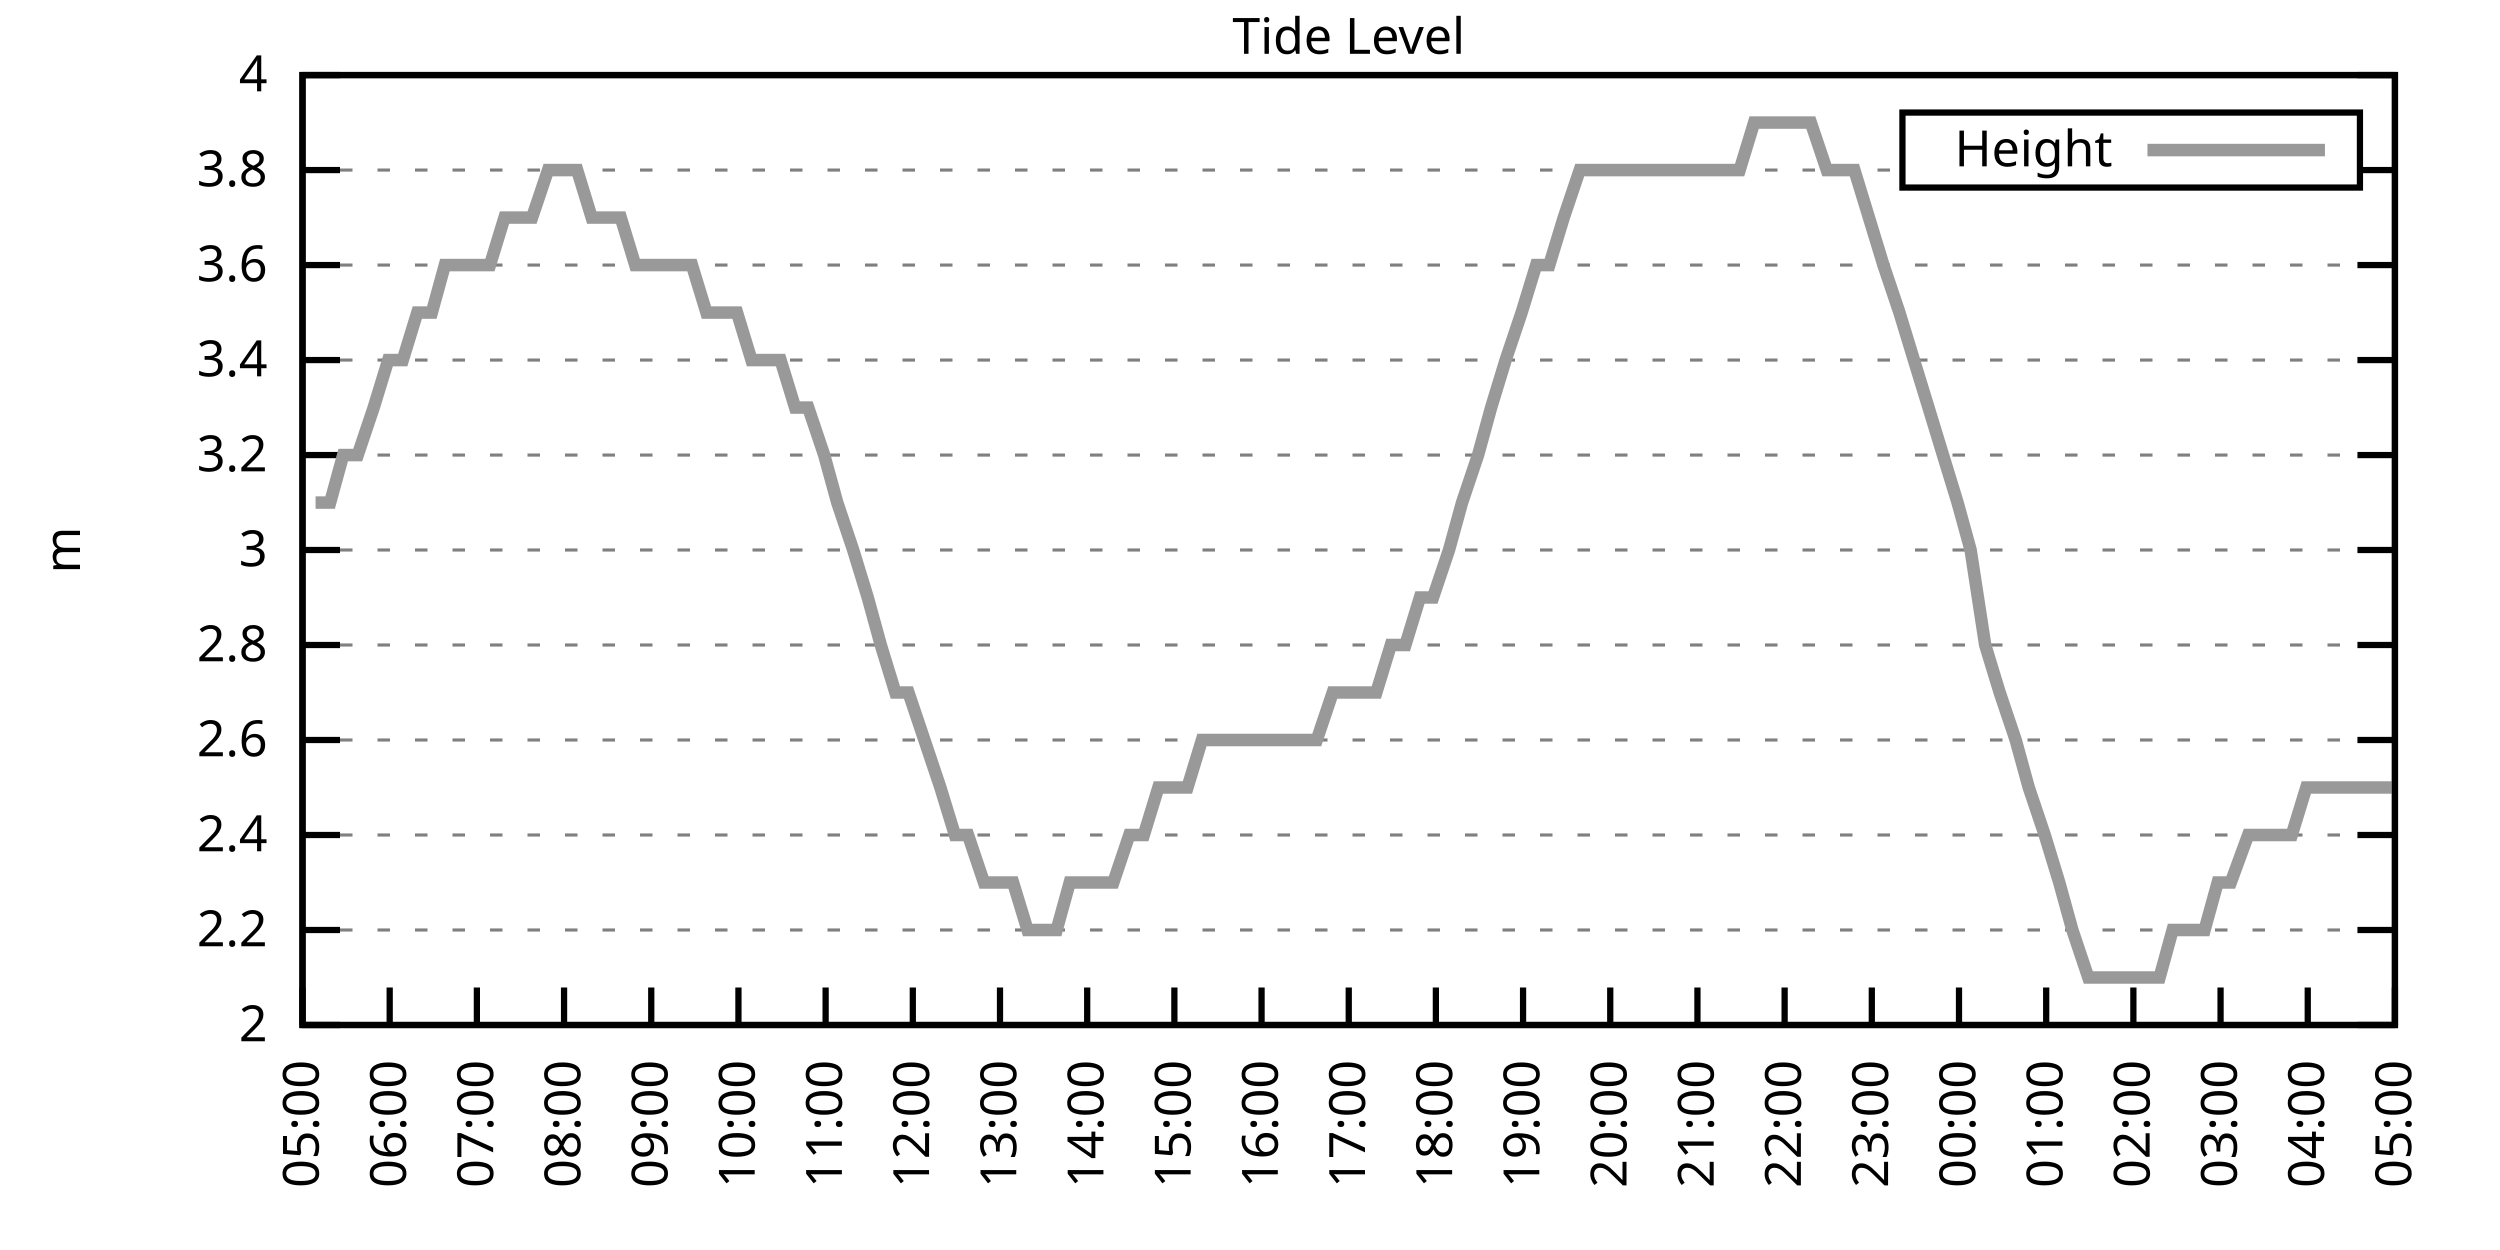
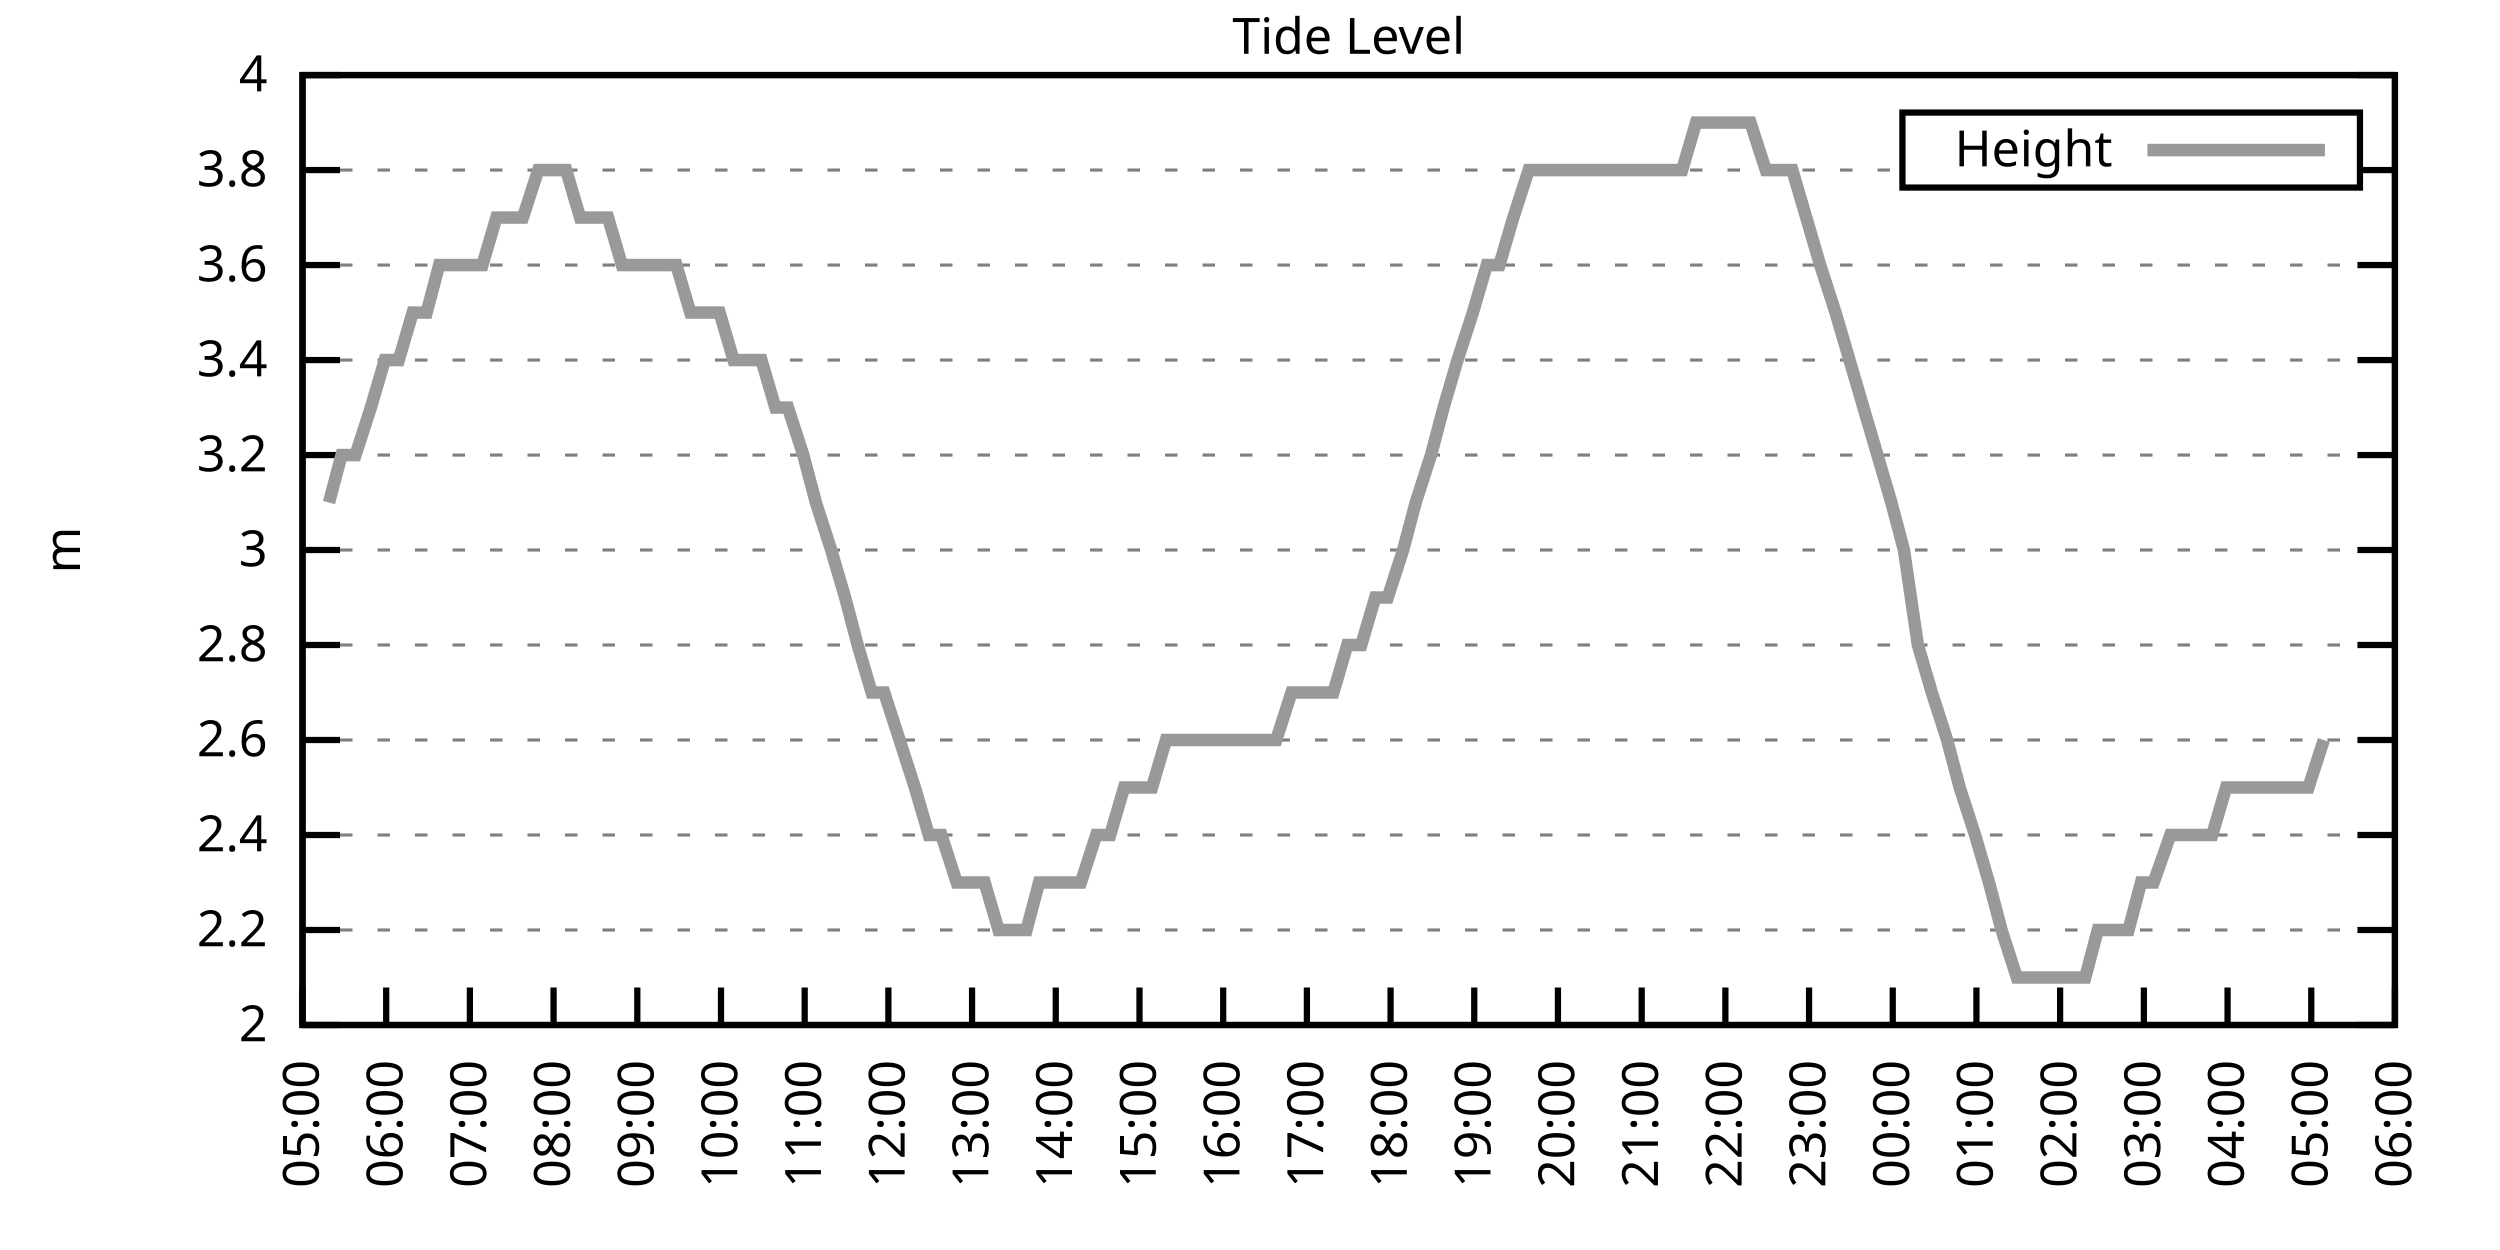
<svg xmlns="http://www.w3.org/2000/svg" xmlns:xlink="http://www.w3.org/1999/xlink" width="400" height="200" viewBox="0 0 400 200">
  <g id="gnuplot_canvas">
    <rect x="0" y="0" width="400" height="200" fill="none" />
    <defs>
      <circle id="gpDot" r="0.5" stroke-width="0.5" stroke="currentColor" />
      <path id="gpPt0" stroke-width="0.333" stroke="currentColor" d="M-1,0 h2 M0,-1 v2" />
      <path id="gpPt1" stroke-width="0.333" stroke="currentColor" d="M-1,-1 L1,1 M1,-1 L-1,1" />
      <path id="gpPt2" stroke-width="0.333" stroke="currentColor" d="M-1,0 L1,0 M0,-1 L0,1 M-1,-1 L1,1 M-1,1 L1,-1" />
      <rect id="gpPt3" stroke-width="0.333" stroke="currentColor" x="-1" y="-1" width="2" height="2" />
      <rect id="gpPt4" stroke-width="0.333" stroke="currentColor" fill="currentColor" x="-1" y="-1" width="2" height="2" />
      <circle id="gpPt5" stroke-width="0.333" stroke="currentColor" cx="0" cy="0" r="1" />
      <use xlink:href="#gpPt5" id="gpPt6" fill="currentColor" stroke="none" />
      <path id="gpPt7" stroke-width="0.333" stroke="currentColor" d="M0,-1.33 L-1.33,0.67 L1.33,0.67 z" />
      <use xlink:href="#gpPt7" id="gpPt8" fill="currentColor" stroke="none" />
      <use xlink:href="#gpPt7" id="gpPt9" stroke="currentColor" transform="rotate(180)" />
      <use xlink:href="#gpPt9" id="gpPt10" fill="currentColor" stroke="none" />
      <use xlink:href="#gpPt3" id="gpPt11" stroke="currentColor" transform="rotate(45)" />
      <use xlink:href="#gpPt11" id="gpPt12" fill="currentColor" stroke="none" />
      <path id="gpPt13" stroke-width="0.333" stroke="currentColor" d="M0,1.330 L1.265,0.411 L0.782,-1.067 L-0.782,-1.076 L-1.265,0.411 z" />
      <use xlink:href="#gpPt13" id="gpPt14" fill="currentColor" stroke="none" />
      <filter id="textbox" filterUnits="objectBoundingBox" x="0" y="0" height="1" width="1">
        <feFlood flood-color="white" flood-opacity="1" result="bgnd" />
        <feComposite in="SourceGraphic" in2="bgnd" operator="atop" />
      </filter>
      <filter id="greybox" filterUnits="objectBoundingBox" x="0" y="0" height="1" width="1">
        <feFlood flood-color="lightgrey" flood-opacity="1" result="grey" />
        <feComposite in="SourceGraphic" in2="grey" operator="atop" />
      </filter>
    </defs>
    <g fill="none" color="white" stroke="currentColor" stroke-width="1.00" stroke-linecap="butt" stroke-linejoin="miter">
</g>
    <g fill="none" color="black" stroke="currentColor" stroke-width="1.00" stroke-linecap="butt" stroke-linejoin="miter">
      <g stroke="none" shape-rendering="crispEdges">
        <polygon fill="rgb(255, 255, 255)" points="48.40,164.00 383.18,164.00 383.18,12.02 48.40,12.02 " />
      </g>
    </g>
    <g fill="none" color="black" stroke="currentColor" stroke-width="1.00" stroke-linecap="butt" stroke-linejoin="miter">
</g>
    <g fill="none" color="black" stroke="black" stroke-width="0.50" stroke-linecap="butt" stroke-linejoin="miter">
</g>
    <g fill="none" color="gray" stroke="currentColor" stroke-width="0.50" stroke-linecap="butt" stroke-linejoin="miter">
      <path stroke="gray" stroke-dasharray="2,4" class="gridline" d="M48.40,164.00 L383.19,164.00  " />
    </g>
    <g fill="none" color="gray" stroke="gray" stroke-width="1.00" stroke-linecap="butt" stroke-linejoin="miter">
</g>
    <g fill="none" color="black" stroke="currentColor" stroke-width="1.00" stroke-linecap="butt" stroke-linejoin="miter">
      <path stroke="black" d="M48.40,164.00 L54.40,164.00 M383.19,164.00 L377.19,164.00  " />
      <g transform="translate(42.80,166.60)" stroke="none" fill="black" font-family="Sans" font-size="8.00" text-anchor="end">
        <text>
          <tspan font-family="Sans"> 2</tspan>
        </text>
      </g>
    </g>
    <g fill="none" color="black" stroke="currentColor" stroke-width="1.00" stroke-linecap="butt" stroke-linejoin="miter">
</g>
    <g fill="none" color="black" stroke="black" stroke-width="0.50" stroke-linecap="butt" stroke-linejoin="miter">
</g>
    <g fill="none" color="gray" stroke="currentColor" stroke-width="0.50" stroke-linecap="butt" stroke-linejoin="miter">
      <path stroke="gray" stroke-dasharray="2,4" class="gridline" d="M48.40,148.80 L383.19,148.80  " />
    </g>
    <g fill="none" color="gray" stroke="gray" stroke-width="1.00" stroke-linecap="butt" stroke-linejoin="miter">
</g>
    <g fill="none" color="black" stroke="currentColor" stroke-width="1.00" stroke-linecap="butt" stroke-linejoin="miter">
      <path stroke="black" d="M48.40,148.80 L54.40,148.80 M383.19,148.80 L377.19,148.80  " />
      <g transform="translate(42.80,151.40)" stroke="none" fill="black" font-family="Sans" font-size="8.00" text-anchor="end">
        <text>
          <tspan font-family="Sans"> 2.2</tspan>
        </text>
      </g>
    </g>
    <g fill="none" color="black" stroke="currentColor" stroke-width="1.00" stroke-linecap="butt" stroke-linejoin="miter">
</g>
    <g fill="none" color="black" stroke="black" stroke-width="0.50" stroke-linecap="butt" stroke-linejoin="miter">
</g>
    <g fill="none" color="gray" stroke="currentColor" stroke-width="0.50" stroke-linecap="butt" stroke-linejoin="miter">
      <path stroke="gray" stroke-dasharray="2,4" class="gridline" d="M48.40,133.60 L383.19,133.60  " />
    </g>
    <g fill="none" color="gray" stroke="gray" stroke-width="1.00" stroke-linecap="butt" stroke-linejoin="miter">
</g>
    <g fill="none" color="black" stroke="currentColor" stroke-width="1.00" stroke-linecap="butt" stroke-linejoin="miter">
      <path stroke="black" d="M48.40,133.60 L54.40,133.60 M383.19,133.60 L377.19,133.60  " />
      <g transform="translate(42.80,136.20)" stroke="none" fill="black" font-family="Sans" font-size="8.00" text-anchor="end">
        <text>
          <tspan font-family="Sans"> 2.4</tspan>
        </text>
      </g>
    </g>
    <g fill="none" color="black" stroke="currentColor" stroke-width="1.00" stroke-linecap="butt" stroke-linejoin="miter">
</g>
    <g fill="none" color="black" stroke="black" stroke-width="0.50" stroke-linecap="butt" stroke-linejoin="miter">
</g>
    <g fill="none" color="gray" stroke="currentColor" stroke-width="0.50" stroke-linecap="butt" stroke-linejoin="miter">
      <path stroke="gray" stroke-dasharray="2,4" class="gridline" d="M48.40,118.40 L383.19,118.40  " />
    </g>
    <g fill="none" color="gray" stroke="gray" stroke-width="1.00" stroke-linecap="butt" stroke-linejoin="miter">
</g>
    <g fill="none" color="black" stroke="currentColor" stroke-width="1.00" stroke-linecap="butt" stroke-linejoin="miter">
      <path stroke="black" d="M48.40,118.40 L54.40,118.40 M383.19,118.40 L377.19,118.40  " />
      <g transform="translate(42.80,121.00)" stroke="none" fill="black" font-family="Sans" font-size="8.00" text-anchor="end">
        <text>
          <tspan font-family="Sans"> 2.6</tspan>
        </text>
      </g>
    </g>
    <g fill="none" color="black" stroke="currentColor" stroke-width="1.00" stroke-linecap="butt" stroke-linejoin="miter">
</g>
    <g fill="none" color="black" stroke="black" stroke-width="0.50" stroke-linecap="butt" stroke-linejoin="miter">
</g>
    <g fill="none" color="gray" stroke="currentColor" stroke-width="0.50" stroke-linecap="butt" stroke-linejoin="miter">
      <path stroke="gray" stroke-dasharray="2,4" class="gridline" d="M48.40,103.20 L383.19,103.20  " />
    </g>
    <g fill="none" color="gray" stroke="gray" stroke-width="1.00" stroke-linecap="butt" stroke-linejoin="miter">
</g>
    <g fill="none" color="black" stroke="currentColor" stroke-width="1.00" stroke-linecap="butt" stroke-linejoin="miter">
      <path stroke="black" d="M48.40,103.20 L54.40,103.20 M383.19,103.20 L377.19,103.20  " />
      <g transform="translate(42.80,105.80)" stroke="none" fill="black" font-family="Sans" font-size="8.00" text-anchor="end">
        <text>
          <tspan font-family="Sans"> 2.8</tspan>
        </text>
      </g>
    </g>
    <g fill="none" color="black" stroke="currentColor" stroke-width="1.00" stroke-linecap="butt" stroke-linejoin="miter">
</g>
    <g fill="none" color="black" stroke="black" stroke-width="0.50" stroke-linecap="butt" stroke-linejoin="miter">
</g>
    <g fill="none" color="gray" stroke="currentColor" stroke-width="0.50" stroke-linecap="butt" stroke-linejoin="miter">
      <path stroke="gray" stroke-dasharray="2,4" class="gridline" d="M48.40,88.00 L383.19,88.00  " />
    </g>
    <g fill="none" color="gray" stroke="gray" stroke-width="1.00" stroke-linecap="butt" stroke-linejoin="miter">
</g>
    <g fill="none" color="black" stroke="currentColor" stroke-width="1.00" stroke-linecap="butt" stroke-linejoin="miter">
      <path stroke="black" d="M48.40,88.00 L54.40,88.00 M383.19,88.00 L377.19,88.00  " />
      <g transform="translate(42.80,90.60)" stroke="none" fill="black" font-family="Sans" font-size="8.00" text-anchor="end">
        <text>
          <tspan font-family="Sans"> 3</tspan>
        </text>
      </g>
    </g>
    <g fill="none" color="black" stroke="currentColor" stroke-width="1.00" stroke-linecap="butt" stroke-linejoin="miter">
</g>
    <g fill="none" color="black" stroke="black" stroke-width="0.50" stroke-linecap="butt" stroke-linejoin="miter">
</g>
    <g fill="none" color="gray" stroke="currentColor" stroke-width="0.50" stroke-linecap="butt" stroke-linejoin="miter">
      <path stroke="gray" stroke-dasharray="2,4" class="gridline" d="M48.40,72.81 L383.19,72.81  " />
    </g>
    <g fill="none" color="gray" stroke="gray" stroke-width="1.00" stroke-linecap="butt" stroke-linejoin="miter">
</g>
    <g fill="none" color="black" stroke="currentColor" stroke-width="1.00" stroke-linecap="butt" stroke-linejoin="miter">
      <path stroke="black" d="M48.40,72.81 L54.40,72.81 M383.19,72.81 L377.19,72.81  " />
      <g transform="translate(42.80,75.41)" stroke="none" fill="black" font-family="Sans" font-size="8.00" text-anchor="end">
        <text>
          <tspan font-family="Sans"> 3.2</tspan>
        </text>
      </g>
    </g>
    <g fill="none" color="black" stroke="currentColor" stroke-width="1.00" stroke-linecap="butt" stroke-linejoin="miter">
</g>
    <g fill="none" color="black" stroke="black" stroke-width="0.50" stroke-linecap="butt" stroke-linejoin="miter">
</g>
    <g fill="none" color="gray" stroke="currentColor" stroke-width="0.50" stroke-linecap="butt" stroke-linejoin="miter">
      <path stroke="gray" stroke-dasharray="2,4" class="gridline" d="M48.40,57.61 L383.19,57.61  " />
    </g>
    <g fill="none" color="gray" stroke="gray" stroke-width="1.00" stroke-linecap="butt" stroke-linejoin="miter">
</g>
    <g fill="none" color="black" stroke="currentColor" stroke-width="1.00" stroke-linecap="butt" stroke-linejoin="miter">
      <path stroke="black" d="M48.40,57.61 L54.40,57.61 M383.19,57.61 L377.19,57.61  " />
      <g transform="translate(42.80,60.21)" stroke="none" fill="black" font-family="Sans" font-size="8.00" text-anchor="end">
        <text>
          <tspan font-family="Sans"> 3.4</tspan>
        </text>
      </g>
    </g>
    <g fill="none" color="black" stroke="currentColor" stroke-width="1.00" stroke-linecap="butt" stroke-linejoin="miter">
</g>
    <g fill="none" color="black" stroke="black" stroke-width="0.50" stroke-linecap="butt" stroke-linejoin="miter">
</g>
    <g fill="none" color="gray" stroke="currentColor" stroke-width="0.50" stroke-linecap="butt" stroke-linejoin="miter">
      <path stroke="gray" stroke-dasharray="2,4" class="gridline" d="M48.40,42.41 L383.19,42.41  " />
    </g>
    <g fill="none" color="gray" stroke="gray" stroke-width="1.00" stroke-linecap="butt" stroke-linejoin="miter">
</g>
    <g fill="none" color="black" stroke="currentColor" stroke-width="1.00" stroke-linecap="butt" stroke-linejoin="miter">
      <path stroke="black" d="M48.40,42.41 L54.40,42.41 M383.19,42.41 L377.19,42.41  " />
      <g transform="translate(42.80,45.01)" stroke="none" fill="black" font-family="Sans" font-size="8.00" text-anchor="end">
        <text>
          <tspan font-family="Sans"> 3.6</tspan>
        </text>
      </g>
    </g>
    <g fill="none" color="black" stroke="currentColor" stroke-width="1.00" stroke-linecap="butt" stroke-linejoin="miter">
</g>
    <g fill="none" color="black" stroke="black" stroke-width="0.50" stroke-linecap="butt" stroke-linejoin="miter">
</g>
    <g fill="none" color="gray" stroke="currentColor" stroke-width="0.50" stroke-linecap="butt" stroke-linejoin="miter">
      <path stroke="gray" stroke-dasharray="2,4" class="gridline" d="M48.40,27.21 L304.39,27.21 M377.59,27.21 L383.19,27.21  " />
    </g>
    <g fill="none" color="gray" stroke="gray" stroke-width="1.00" stroke-linecap="butt" stroke-linejoin="miter">
</g>
    <g fill="none" color="black" stroke="currentColor" stroke-width="1.00" stroke-linecap="butt" stroke-linejoin="miter">
      <path stroke="black" d="M48.40,27.21 L54.40,27.21 M383.19,27.21 L377.19,27.21  " />
      <g transform="translate(42.80,29.81)" stroke="none" fill="black" font-family="Sans" font-size="8.00" text-anchor="end">
        <text>
          <tspan font-family="Sans"> 3.8</tspan>
        </text>
      </g>
    </g>
    <g fill="none" color="black" stroke="currentColor" stroke-width="1.00" stroke-linecap="butt" stroke-linejoin="miter">
</g>
    <g fill="none" color="black" stroke="black" stroke-width="0.50" stroke-linecap="butt" stroke-linejoin="miter">
</g>
    <g fill="none" color="gray" stroke="currentColor" stroke-width="0.50" stroke-linecap="butt" stroke-linejoin="miter">
      <path stroke="gray" stroke-dasharray="2,4" class="gridline" d="M48.40,12.01 L383.19,12.01  " />
    </g>
    <g fill="none" color="gray" stroke="gray" stroke-width="1.00" stroke-linecap="butt" stroke-linejoin="miter">
</g>
    <g fill="none" color="black" stroke="currentColor" stroke-width="1.00" stroke-linecap="butt" stroke-linejoin="miter">
      <path stroke="black" d="M48.40,12.01 L54.40,12.01 M383.19,12.01 L377.19,12.01  " />
      <g transform="translate(42.80,14.61)" stroke="none" fill="black" font-family="Sans" font-size="8.00" text-anchor="end">
        <text>
          <tspan font-family="Sans"> 4</tspan>
        </text>
      </g>
    </g>
    <g fill="none" color="black" stroke="currentColor" stroke-width="1.00" stroke-linecap="butt" stroke-linejoin="miter">
      <path stroke="black" d="M48.40,164.00 L48.40,158.00  " />
      <g transform="translate(51.00,169.60) rotate(270.00)" stroke="none" fill="black" font-family="Sans" font-size="8.00" text-anchor="end">
        <text>
          <tspan font-family="Sans">05:00</tspan>
        </text>
      </g>
    </g>
    <g fill="none" color="black" stroke="currentColor" stroke-width="1.00" stroke-linecap="butt" stroke-linejoin="miter">
-       <path stroke="black" d="M62.35,164.00 L62.35,158.00  " />
-       <g transform="translate(64.95,169.60) rotate(270.00)" stroke="none" fill="black" font-family="Sans" font-size="8.00" text-anchor="end">
+       <path stroke="black" d="M61.79,164.00 L61.79,158.00  " />
+       <g transform="translate(64.39,169.60) rotate(270.00)" stroke="none" fill="black" font-family="Sans" font-size="8.00" text-anchor="end">
        <text>
          <tspan font-family="Sans">06:00</tspan>
        </text>
      </g>
    </g>
    <g fill="none" color="black" stroke="currentColor" stroke-width="1.00" stroke-linecap="butt" stroke-linejoin="miter">
-       <path stroke="black" d="M76.30,164.00 L76.30,158.00  " />
-       <g transform="translate(78.90,169.60) rotate(270.00)" stroke="none" fill="black" font-family="Sans" font-size="8.00" text-anchor="end">
+       <path stroke="black" d="M75.18,164.00 L75.18,158.00  " />
+       <g transform="translate(77.78,169.60) rotate(270.00)" stroke="none" fill="black" font-family="Sans" font-size="8.00" text-anchor="end">
        <text>
          <tspan font-family="Sans">07:00</tspan>
        </text>
      </g>
    </g>
    <g fill="none" color="black" stroke="currentColor" stroke-width="1.00" stroke-linecap="butt" stroke-linejoin="miter">
-       <path stroke="black" d="M90.25,164.00 L90.25,158.00  " />
-       <g transform="translate(92.85,169.60) rotate(270.00)" stroke="none" fill="black" font-family="Sans" font-size="8.00" text-anchor="end">
+       <path stroke="black" d="M88.57,164.00 L88.57,158.00  " />
+       <g transform="translate(91.17,169.60) rotate(270.00)" stroke="none" fill="black" font-family="Sans" font-size="8.00" text-anchor="end">
        <text>
          <tspan font-family="Sans">08:00</tspan>
        </text>
      </g>
    </g>
    <g fill="none" color="black" stroke="currentColor" stroke-width="1.00" stroke-linecap="butt" stroke-linejoin="miter">
-       <path stroke="black" d="M104.20,164.00 L104.20,158.00  " />
-       <g transform="translate(106.80,169.60) rotate(270.00)" stroke="none" fill="black" font-family="Sans" font-size="8.00" text-anchor="end">
+       <path stroke="black" d="M101.97,164.00 L101.97,158.00  " />
+       <g transform="translate(104.57,169.60) rotate(270.00)" stroke="none" fill="black" font-family="Sans" font-size="8.00" text-anchor="end">
        <text>
          <tspan font-family="Sans">09:00</tspan>
        </text>
      </g>
    </g>
    <g fill="none" color="black" stroke="currentColor" stroke-width="1.00" stroke-linecap="butt" stroke-linejoin="miter">
-       <path stroke="black" d="M118.15,164.00 L118.15,158.00  " />
-       <g transform="translate(120.75,169.60) rotate(270.00)" stroke="none" fill="black" font-family="Sans" font-size="8.00" text-anchor="end">
+       <path stroke="black" d="M115.36,164.00 L115.36,158.00  " />
+       <g transform="translate(117.96,169.60) rotate(270.00)" stroke="none" fill="black" font-family="Sans" font-size="8.00" text-anchor="end">
        <text>
          <tspan font-family="Sans">10:00</tspan>
        </text>
      </g>
    </g>
    <g fill="none" color="black" stroke="currentColor" stroke-width="1.00" stroke-linecap="butt" stroke-linejoin="miter">
-       <path stroke="black" d="M132.10,164.00 L132.10,158.00  " />
-       <g transform="translate(134.70,169.60) rotate(270.00)" stroke="none" fill="black" font-family="Sans" font-size="8.00" text-anchor="end">
+       <path stroke="black" d="M128.75,164.00 L128.75,158.00  " />
+       <g transform="translate(131.35,169.60) rotate(270.00)" stroke="none" fill="black" font-family="Sans" font-size="8.00" text-anchor="end">
        <text>
          <tspan font-family="Sans">11:00</tspan>
        </text>
      </g>
    </g>
    <g fill="none" color="black" stroke="currentColor" stroke-width="1.00" stroke-linecap="butt" stroke-linejoin="miter">
-       <path stroke="black" d="M146.05,164.00 L146.05,158.00  " />
-       <g transform="translate(148.65,169.60) rotate(270.00)" stroke="none" fill="black" font-family="Sans" font-size="8.00" text-anchor="end">
+       <path stroke="black" d="M142.14,164.00 L142.14,158.00  " />
+       <g transform="translate(144.74,169.60) rotate(270.00)" stroke="none" fill="black" font-family="Sans" font-size="8.00" text-anchor="end">
        <text>
          <tspan font-family="Sans">12:00</tspan>
        </text>
      </g>
    </g>
    <g fill="none" color="black" stroke="currentColor" stroke-width="1.00" stroke-linecap="butt" stroke-linejoin="miter">
-       <path stroke="black" d="M160.00,164.00 L160.00,158.00  " />
-       <g transform="translate(162.60,169.60) rotate(270.00)" stroke="none" fill="black" font-family="Sans" font-size="8.00" text-anchor="end">
+       <path stroke="black" d="M155.53,164.00 L155.53,158.00  " />
+       <g transform="translate(158.13,169.60) rotate(270.00)" stroke="none" fill="black" font-family="Sans" font-size="8.00" text-anchor="end">
        <text>
          <tspan font-family="Sans">13:00</tspan>
        </text>
      </g>
    </g>
    <g fill="none" color="black" stroke="currentColor" stroke-width="1.00" stroke-linecap="butt" stroke-linejoin="miter">
-       <path stroke="black" d="M173.95,164.00 L173.95,158.00  " />
-       <g transform="translate(176.55,169.60) rotate(270.00)" stroke="none" fill="black" font-family="Sans" font-size="8.00" text-anchor="end">
+       <path stroke="black" d="M168.92,164.00 L168.92,158.00  " />
+       <g transform="translate(171.52,169.60) rotate(270.00)" stroke="none" fill="black" font-family="Sans" font-size="8.00" text-anchor="end">
        <text>
          <tspan font-family="Sans">14:00</tspan>
        </text>
      </g>
    </g>
    <g fill="none" color="black" stroke="currentColor" stroke-width="1.00" stroke-linecap="butt" stroke-linejoin="miter">
-       <path stroke="black" d="M187.90,164.00 L187.90,158.00  " />
-       <g transform="translate(190.50,169.60) rotate(270.00)" stroke="none" fill="black" font-family="Sans" font-size="8.00" text-anchor="end">
+       <path stroke="black" d="M182.32,164.00 L182.32,158.00  " />
+       <g transform="translate(184.92,169.60) rotate(270.00)" stroke="none" fill="black" font-family="Sans" font-size="8.00" text-anchor="end">
        <text>
          <tspan font-family="Sans">15:00</tspan>
        </text>
      </g>
    </g>
    <g fill="none" color="black" stroke="currentColor" stroke-width="1.00" stroke-linecap="butt" stroke-linejoin="miter">
-       <path stroke="black" d="M201.85,164.00 L201.85,158.00  " />
-       <g transform="translate(204.45,169.60) rotate(270.00)" stroke="none" fill="black" font-family="Sans" font-size="8.00" text-anchor="end">
+       <path stroke="black" d="M195.71,164.00 L195.71,158.00  " />
+       <g transform="translate(198.31,169.60) rotate(270.00)" stroke="none" fill="black" font-family="Sans" font-size="8.00" text-anchor="end">
        <text>
          <tspan font-family="Sans">16:00</tspan>
        </text>
      </g>
    </g>
    <g fill="none" color="black" stroke="currentColor" stroke-width="1.00" stroke-linecap="butt" stroke-linejoin="miter">
-       <path stroke="black" d="M215.80,164.00 L215.80,158.00  " />
-       <g transform="translate(218.40,169.60) rotate(270.00)" stroke="none" fill="black" font-family="Sans" font-size="8.00" text-anchor="end">
+       <path stroke="black" d="M209.10,164.00 L209.10,158.00  " />
+       <g transform="translate(211.70,169.60) rotate(270.00)" stroke="none" fill="black" font-family="Sans" font-size="8.00" text-anchor="end">
        <text>
          <tspan font-family="Sans">17:00</tspan>
        </text>
      </g>
    </g>
    <g fill="none" color="black" stroke="currentColor" stroke-width="1.00" stroke-linecap="butt" stroke-linejoin="miter">
-       <path stroke="black" d="M229.74,164.00 L229.74,158.00  " />
-       <g transform="translate(232.34,169.60) rotate(270.00)" stroke="none" fill="black" font-family="Sans" font-size="8.00" text-anchor="end">
+       <path stroke="black" d="M222.49,164.00 L222.49,158.00  " />
+       <g transform="translate(225.09,169.60) rotate(270.00)" stroke="none" fill="black" font-family="Sans" font-size="8.00" text-anchor="end">
        <text>
          <tspan font-family="Sans">18:00</tspan>
        </text>
      </g>
    </g>
    <g fill="none" color="black" stroke="currentColor" stroke-width="1.00" stroke-linecap="butt" stroke-linejoin="miter">
-       <path stroke="black" d="M243.69,164.00 L243.69,158.00  " />
-       <g transform="translate(246.29,169.60) rotate(270.00)" stroke="none" fill="black" font-family="Sans" font-size="8.00" text-anchor="end">
+       <path stroke="black" d="M235.88,164.00 L235.88,158.00  " />
+       <g transform="translate(238.48,169.60) rotate(270.00)" stroke="none" fill="black" font-family="Sans" font-size="8.00" text-anchor="end">
        <text>
          <tspan font-family="Sans">19:00</tspan>
        </text>
      </g>
    </g>
    <g fill="none" color="black" stroke="currentColor" stroke-width="1.00" stroke-linecap="butt" stroke-linejoin="miter">
-       <path stroke="black" d="M257.64,164.00 L257.64,158.00  " />
-       <g transform="translate(260.24,169.60) rotate(270.00)" stroke="none" fill="black" font-family="Sans" font-size="8.00" text-anchor="end">
+       <path stroke="black" d="M249.27,164.00 L249.27,158.00  " />
+       <g transform="translate(251.87,169.60) rotate(270.00)" stroke="none" fill="black" font-family="Sans" font-size="8.00" text-anchor="end">
        <text>
          <tspan font-family="Sans">20:00</tspan>
        </text>
      </g>
    </g>
    <g fill="none" color="black" stroke="currentColor" stroke-width="1.00" stroke-linecap="butt" stroke-linejoin="miter">
-       <path stroke="black" d="M271.59,164.00 L271.59,158.00  " />
-       <g transform="translate(274.19,169.60) rotate(270.00)" stroke="none" fill="black" font-family="Sans" font-size="8.00" text-anchor="end">
+       <path stroke="black" d="M262.67,164.00 L262.67,158.00  " />
+       <g transform="translate(265.27,169.60) rotate(270.00)" stroke="none" fill="black" font-family="Sans" font-size="8.00" text-anchor="end">
        <text>
          <tspan font-family="Sans">21:00</tspan>
        </text>
      </g>
    </g>
    <g fill="none" color="black" stroke="currentColor" stroke-width="1.00" stroke-linecap="butt" stroke-linejoin="miter">
-       <path stroke="black" d="M285.54,164.00 L285.54,158.00  " />
-       <g transform="translate(288.14,169.60) rotate(270.00)" stroke="none" fill="black" font-family="Sans" font-size="8.00" text-anchor="end">
+       <path stroke="black" d="M276.06,164.00 L276.06,158.00  " />
+       <g transform="translate(278.66,169.60) rotate(270.00)" stroke="none" fill="black" font-family="Sans" font-size="8.00" text-anchor="end">
        <text>
          <tspan font-family="Sans">22:00</tspan>
        </text>
      </g>
    </g>
    <g fill="none" color="black" stroke="currentColor" stroke-width="1.00" stroke-linecap="butt" stroke-linejoin="miter">
-       <path stroke="black" d="M299.49,164.00 L299.49,158.00  " />
-       <g transform="translate(302.09,169.60) rotate(270.00)" stroke="none" fill="black" font-family="Sans" font-size="8.00" text-anchor="end">
+       <path stroke="black" d="M289.45,164.00 L289.45,158.00  " />
+       <g transform="translate(292.05,169.60) rotate(270.00)" stroke="none" fill="black" font-family="Sans" font-size="8.00" text-anchor="end">
        <text>
          <tspan font-family="Sans">23:00</tspan>
        </text>
      </g>
    </g>
    <g fill="none" color="black" stroke="currentColor" stroke-width="1.00" stroke-linecap="butt" stroke-linejoin="miter">
-       <path stroke="black" d="M313.44,164.00 L313.44,158.00  " />
-       <g transform="translate(316.04,169.60) rotate(270.00)" stroke="none" fill="black" font-family="Sans" font-size="8.00" text-anchor="end">
+       <path stroke="black" d="M302.84,164.00 L302.84,158.00  " />
+       <g transform="translate(305.44,169.60) rotate(270.00)" stroke="none" fill="black" font-family="Sans" font-size="8.00" text-anchor="end">
        <text>
          <tspan font-family="Sans">00:00</tspan>
        </text>
      </g>
    </g>
    <g fill="none" color="black" stroke="currentColor" stroke-width="1.00" stroke-linecap="butt" stroke-linejoin="miter">
-       <path stroke="black" d="M327.39,164.00 L327.39,158.00  " />
-       <g transform="translate(329.99,169.60) rotate(270.00)" stroke="none" fill="black" font-family="Sans" font-size="8.00" text-anchor="end">
+       <path stroke="black" d="M316.23,164.00 L316.23,158.00  " />
+       <g transform="translate(318.83,169.60) rotate(270.00)" stroke="none" fill="black" font-family="Sans" font-size="8.00" text-anchor="end">
        <text>
          <tspan font-family="Sans">01:00</tspan>
        </text>
      </g>
    </g>
    <g fill="none" color="black" stroke="currentColor" stroke-width="1.00" stroke-linecap="butt" stroke-linejoin="miter">
-       <path stroke="black" d="M341.34,164.00 L341.34,158.00  " />
-       <g transform="translate(343.94,169.60) rotate(270.00)" stroke="none" fill="black" font-family="Sans" font-size="8.00" text-anchor="end">
+       <path stroke="black" d="M329.62,164.00 L329.62,158.00  " />
+       <g transform="translate(332.22,169.60) rotate(270.00)" stroke="none" fill="black" font-family="Sans" font-size="8.00" text-anchor="end">
        <text>
          <tspan font-family="Sans">02:00</tspan>
        </text>
      </g>
    </g>
    <g fill="none" color="black" stroke="currentColor" stroke-width="1.00" stroke-linecap="butt" stroke-linejoin="miter">
-       <path stroke="black" d="M355.29,164.00 L355.29,158.00  " />
-       <g transform="translate(357.89,169.60) rotate(270.00)" stroke="none" fill="black" font-family="Sans" font-size="8.00" text-anchor="end">
+       <path stroke="black" d="M343.02,164.00 L343.02,158.00  " />
+       <g transform="translate(345.62,169.60) rotate(270.00)" stroke="none" fill="black" font-family="Sans" font-size="8.00" text-anchor="end">
        <text>
          <tspan font-family="Sans">03:00</tspan>
        </text>
      </g>
    </g>
    <g fill="none" color="black" stroke="currentColor" stroke-width="1.00" stroke-linecap="butt" stroke-linejoin="miter">
-       <path stroke="black" d="M369.24,164.00 L369.24,158.00  " />
-       <g transform="translate(371.84,169.60) rotate(270.00)" stroke="none" fill="black" font-family="Sans" font-size="8.00" text-anchor="end">
+       <path stroke="black" d="M356.41,164.00 L356.41,158.00  " />
+       <g transform="translate(359.01,169.60) rotate(270.00)" stroke="none" fill="black" font-family="Sans" font-size="8.00" text-anchor="end">
        <text>
          <tspan font-family="Sans">04:00</tspan>
+         </text>
+       </g>
+     </g>
+     <g fill="none" color="black" stroke="currentColor" stroke-width="1.00" stroke-linecap="butt" stroke-linejoin="miter">
+       <path stroke="black" d="M369.80,164.00 L369.80,158.00  " />
+       <g transform="translate(372.40,169.60) rotate(270.00)" stroke="none" fill="black" font-family="Sans" font-size="8.00" text-anchor="end">
+         <text>
+           <tspan font-family="Sans">05:00</tspan>
        </text>
      </g>
    </g>
    <g fill="none" color="black" stroke="currentColor" stroke-width="1.00" stroke-linecap="butt" stroke-linejoin="miter">
      <path stroke="black" d="M383.19,164.00 L383.19,158.00  " />
      <g transform="translate(385.79,169.60) rotate(270.00)" stroke="none" fill="black" font-family="Sans" font-size="8.00" text-anchor="end">
        <text>
-           <tspan font-family="Sans">05:00</tspan>
+           <tspan font-family="Sans">06:00</tspan>
        </text>
      </g>
    </g>
    <g fill="none" color="black" stroke="currentColor" stroke-width="1.00" stroke-linecap="butt" stroke-linejoin="miter">
</g>
    <g fill="none" color="black" stroke="currentColor" stroke-width="1.00" stroke-linecap="butt" stroke-linejoin="miter">
      <path stroke="black" d="M48.40,12.01 L48.40,164.00 L383.19,164.00 L383.19,12.01 L48.40,12.01 Z  " />
    </g>
    <g fill="none" color="black" stroke="currentColor" stroke-width="1.00" stroke-linecap="butt" stroke-linejoin="miter">
</g>
    <g fill="none" color="black" stroke="currentColor" stroke-width="1.00" stroke-linecap="butt" stroke-linejoin="miter">
      <path stroke="black" d="M304.39,30.01 L304.39,18.01 L377.59,18.01 L377.59,30.01 L304.39,30.01 Z  " />
    </g>
    <g id="Tide_level_plot_1">
      <g fill="none" color="white" stroke="black" stroke-width="2.00" stroke-linecap="butt" stroke-linejoin="miter">
</g>
      <g fill="none" color="black" stroke="currentColor" stroke-width="2.00" stroke-linecap="butt" stroke-linejoin="miter">
        <g transform="translate(337.99,26.61)" stroke="none" fill="black" font-family="Sans" font-size="8.00" text-anchor="end">
          <text>
            <tspan font-family="Sans">Height</tspan>
          </text>
        </g>
      </g>
      <g fill="none" color="black" stroke="currentColor" stroke-width="2.00" stroke-linecap="butt" stroke-linejoin="miter">
-         <path stroke="rgb(153, 153, 153)" d="M343.59,24.01 L371.99,24.01 M50.49,80.41 L52.82,80.41 L54.91,72.81 L57.23,72.81 L59.79,65.21 L62.12,57.61   L64.44,57.61 L66.77,50.01 L69.09,50.01 L71.18,42.41 L73.74,42.41 L75.83,42.41 L78.39,42.41 L80.72,34.81   L82.81,34.81 L85.13,34.81 L87.69,27.21 L90.02,27.21 L92.34,27.21 L94.67,34.81 L96.99,34.81 L99.32,34.81   L101.64,42.41 L103.73,42.41 L106.29,42.41 L108.62,42.41 L110.71,42.41 L113.03,50.01 L115.59,50.01 L117.92,50.01   L120.24,57.61 L122.57,57.61 L124.89,57.61 L127.22,65.21 L129.31,65.21 L131.87,72.81 L133.96,80.41 L136.51,88.00   L138.84,95.60 L140.93,103.20 L143.26,110.80 L145.35,110.80 L147.91,118.40 L150.46,126.00 L152.79,133.60 L154.88,133.60   L157.44,141.20 L159.53,141.20 L162.09,141.20 L164.41,148.80 L166.74,148.80 L169.06,148.80 L171.16,141.20 L173.71,141.20   L176.04,141.20 L178.13,141.20 L180.69,133.60 L183.01,133.60 L185.34,126.00 L187.66,126.00 L189.99,126.00 L192.31,118.40   L194.64,118.40 L196.73,118.40 L199.06,118.40 L201.61,118.40 L203.94,118.40 L206.26,118.40 L208.59,118.40 L210.68,118.40   L213.24,110.80 L215.10,110.80 L217.89,110.80 L220.21,110.80 L222.54,103.20 L224.86,103.20 L227.19,95.60 L229.28,95.60   L231.84,88.00 L233.93,80.41 L236.49,72.81 L238.58,65.21 L240.90,57.61 L243.46,50.01 L245.79,42.41 L247.88,42.41   L250.20,34.81 L252.76,27.21 L254.85,27.21 L257.41,27.21 L259.74,27.21 L262.06,27.21 L264.39,27.21 L266.71,27.21   L269.04,27.21 L271.13,27.21 L273.69,27.21 L276.01,27.21 L278.34,27.21 L280.66,19.61 L282.75,19.61 L285.08,19.61   L287.64,19.61 L289.73,19.61 L292.29,27.21 L294.61,27.21 L296.70,27.21 L299.03,34.81 L301.35,42.41 L303.91,50.01   L306.23,57.61 L308.56,65.21 L310.88,72.81 L313.21,80.41 L315.30,88.00 L317.63,103.20 L319.95,110.80 L322.51,118.40   L324.60,126.00 L327.16,133.60 L329.48,141.20 L331.58,148.80 L334.13,156.40 L336.46,156.40 L338.78,156.40 L340.88,156.40   L343.43,156.40 L345.53,156.40 L347.62,148.80 L350.41,148.80 L352.73,148.80 L354.83,141.20 L356.92,141.20 L359.71,133.60   L362.03,133.60 L364.13,133.60 L366.68,133.60 L369.01,126.00 L371.33,126.00 L373.43,126.00 L375.98,126.00 L378.31,126.00   L380.63,126.00 L382.73,126.00  " />
+         <path stroke="rgb(153, 153, 153)" d="M343.59,24.01 L371.99,24.01 M52.64,80.41 L54.65,72.81 L56.88,72.81 L59.34,65.21 L61.57,57.61 L63.80,57.61   L66.03,50.01 L68.26,50.01 L70.27,42.41 L72.73,42.41 L74.74,42.41 L77.19,42.41 L79.42,34.81 L81.43,34.81   L83.66,34.81 L86.12,27.21 L88.35,27.21 L90.58,27.21 L92.82,34.81 L95.05,34.81 L97.28,34.81 L99.51,42.41   L101.52,42.41 L103.98,42.41 L106.21,42.41 L108.22,42.41 L110.45,50.01 L112.90,50.01 L115.13,50.01 L117.37,57.61   L119.60,57.61 L121.83,57.61 L124.06,65.21 L126.07,65.21 L128.53,72.81 L130.54,80.41 L132.99,88.00 L135.22,95.60   L137.23,103.20 L139.46,110.80 L141.47,110.80 L143.93,118.40 L146.38,126.00 L148.61,133.60 L150.62,133.60 L153.08,141.20   L155.09,141.20 L157.54,141.20 L159.77,148.80 L162.01,148.80 L164.24,148.80 L166.25,141.20 L168.70,141.20 L170.93,141.20   L172.94,141.20 L175.40,133.60 L177.63,133.60 L179.86,126.00 L182.09,126.00 L184.32,126.00 L186.56,118.40 L188.79,118.40   L190.80,118.40 L193.03,118.40 L195.48,118.40 L197.72,118.40 L199.95,118.40 L202.18,118.40 L204.19,118.40 L206.64,110.80   L208.43,110.80 L211.11,110.80 L213.34,110.80 L215.57,103.20 L217.80,103.20 L220.04,95.60 L222.04,95.60 L224.50,88.00   L226.51,80.41 L228.96,72.81 L230.97,65.21 L233.20,57.61 L235.66,50.01 L237.89,42.41 L239.90,42.41 L242.13,34.81   L244.59,27.21 L246.60,27.21 L249.05,27.21 L251.28,27.21 L253.51,27.21 L255.75,27.21 L257.98,27.21 L260.21,27.21   L262.22,27.21 L264.67,27.21 L266.91,27.21 L269.14,27.21 L271.37,19.61 L273.38,19.61 L275.61,19.61 L278.07,19.61   L280.07,19.61 L282.53,27.21 L284.76,27.21 L286.77,27.21 L289.00,34.81 L291.23,42.41 L293.69,50.01 L295.92,57.61   L298.15,65.21 L300.39,72.81 L302.62,80.41 L304.63,88.00 L306.86,103.20 L309.09,110.80 L311.54,118.40 L313.55,126.00   L316.01,133.60 L318.24,141.20 L320.25,148.80 L322.70,156.40 L324.94,156.40 L327.17,156.40 L329.18,156.40 L331.63,156.40   L333.64,156.40 L335.65,148.80 L338.33,148.80 L340.56,148.80 L342.57,141.20 L344.58,141.20 L347.26,133.60 L349.49,133.60   L351.50,133.60 L353.95,133.60 L356.18,126.00 L358.42,126.00 L360.42,126.00 L362.88,126.00 L365.11,126.00 L367.34,126.00   L369.35,126.00 L371.81,118.40  " />
      </g>
    </g>
    <g fill="none" color="black" stroke="currentColor" stroke-width="2.00" stroke-linecap="butt" stroke-linejoin="miter">
</g>
    <g fill="none" color="black" stroke="black" stroke-width="1.00" stroke-linecap="butt" stroke-linejoin="miter">
</g>
    <g fill="none" color="black" stroke="currentColor" stroke-width="1.00" stroke-linecap="butt" stroke-linejoin="miter">
      <path stroke="black" d="M48.40,12.01 L48.40,164.00 L383.19,164.00 L383.19,12.01 L48.40,12.01 Z  " />
      <g transform="translate(12.80,88.01) rotate(270.00)" stroke="none" fill="black" font-family="Sans" font-size="8.00" text-anchor="middle">
        <text>
          <tspan font-family="Sans">m</tspan>
        </text>
      </g>
    </g>
    <g fill="none" color="black" stroke="currentColor" stroke-width="1.00" stroke-linecap="butt" stroke-linejoin="miter">
</g>
    <g fill="none" color="black" stroke="currentColor" stroke-width="1.00" stroke-linecap="butt" stroke-linejoin="miter">
      <g transform="translate(215.79,8.61)" stroke="none" fill="black" font-family="Sans" font-size="8.00" text-anchor="middle">
        <text>
          <tspan font-family="Sans">Tide Level</tspan>
        </text>
      </g>
    </g>
    <g fill="none" color="black" stroke="currentColor" stroke-width="1.00" stroke-linecap="butt" stroke-linejoin="miter">
</g>
  </g>
</svg>
